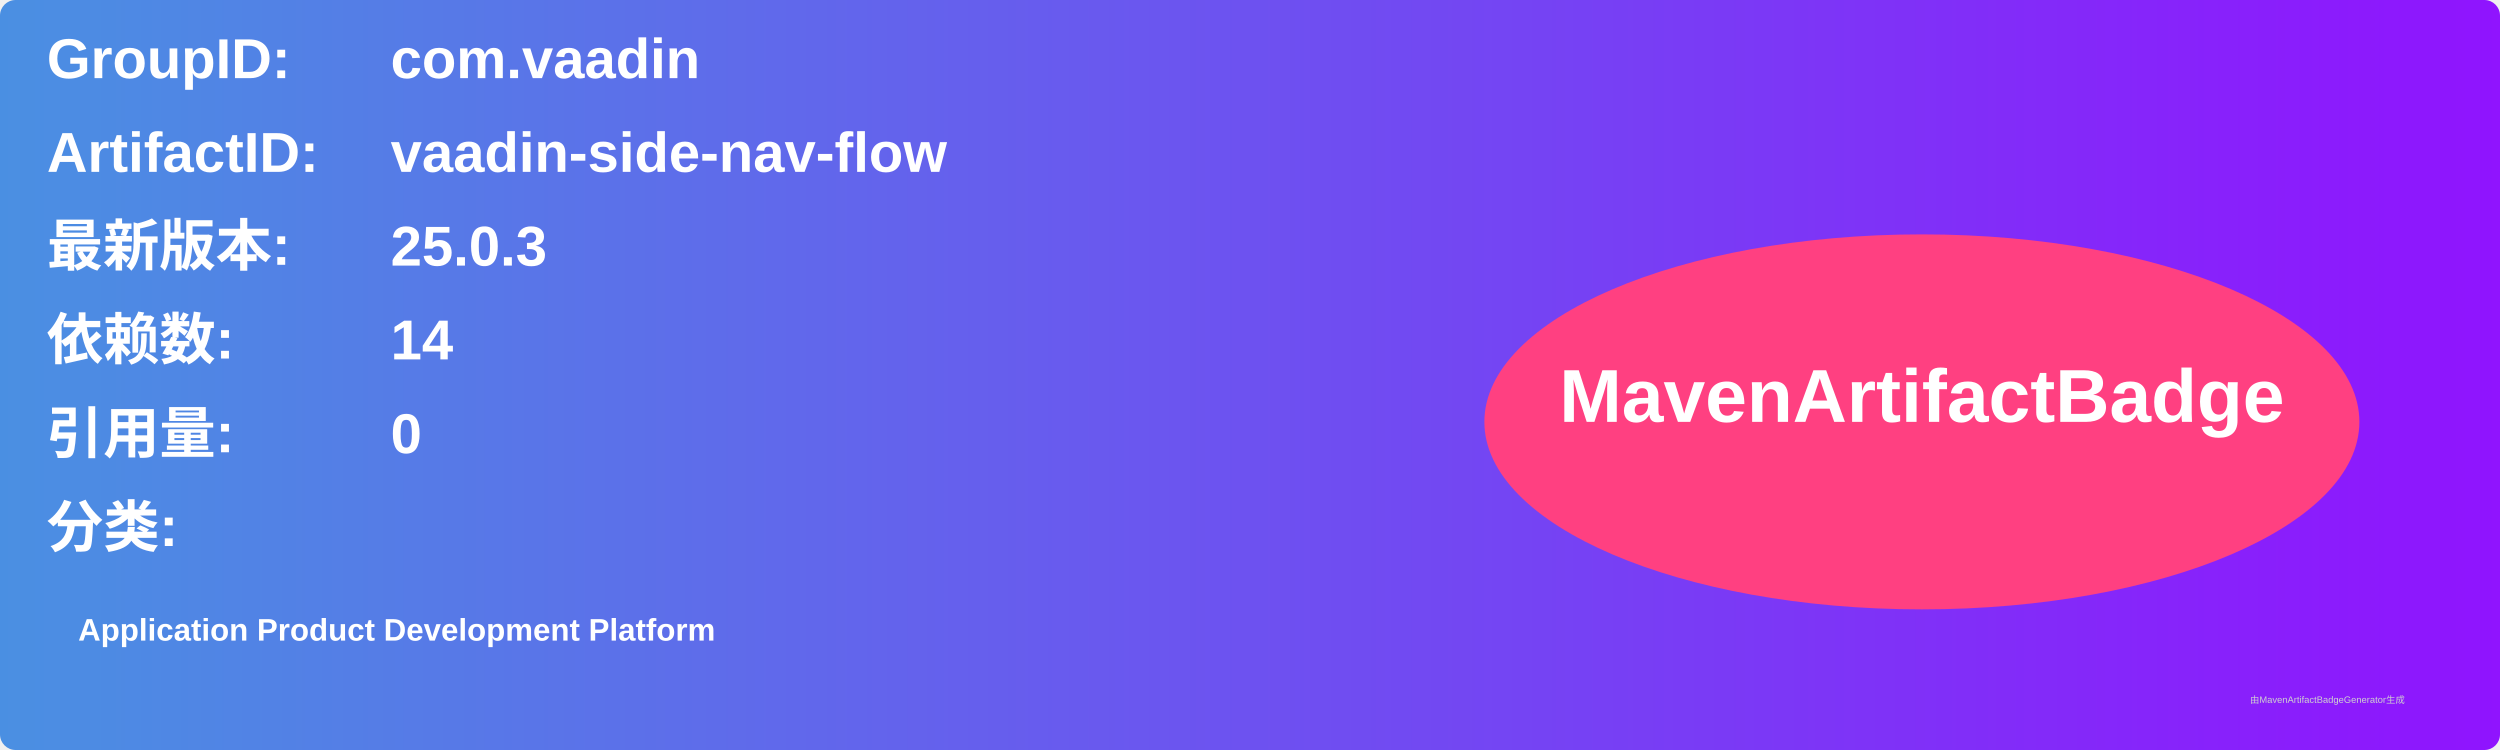
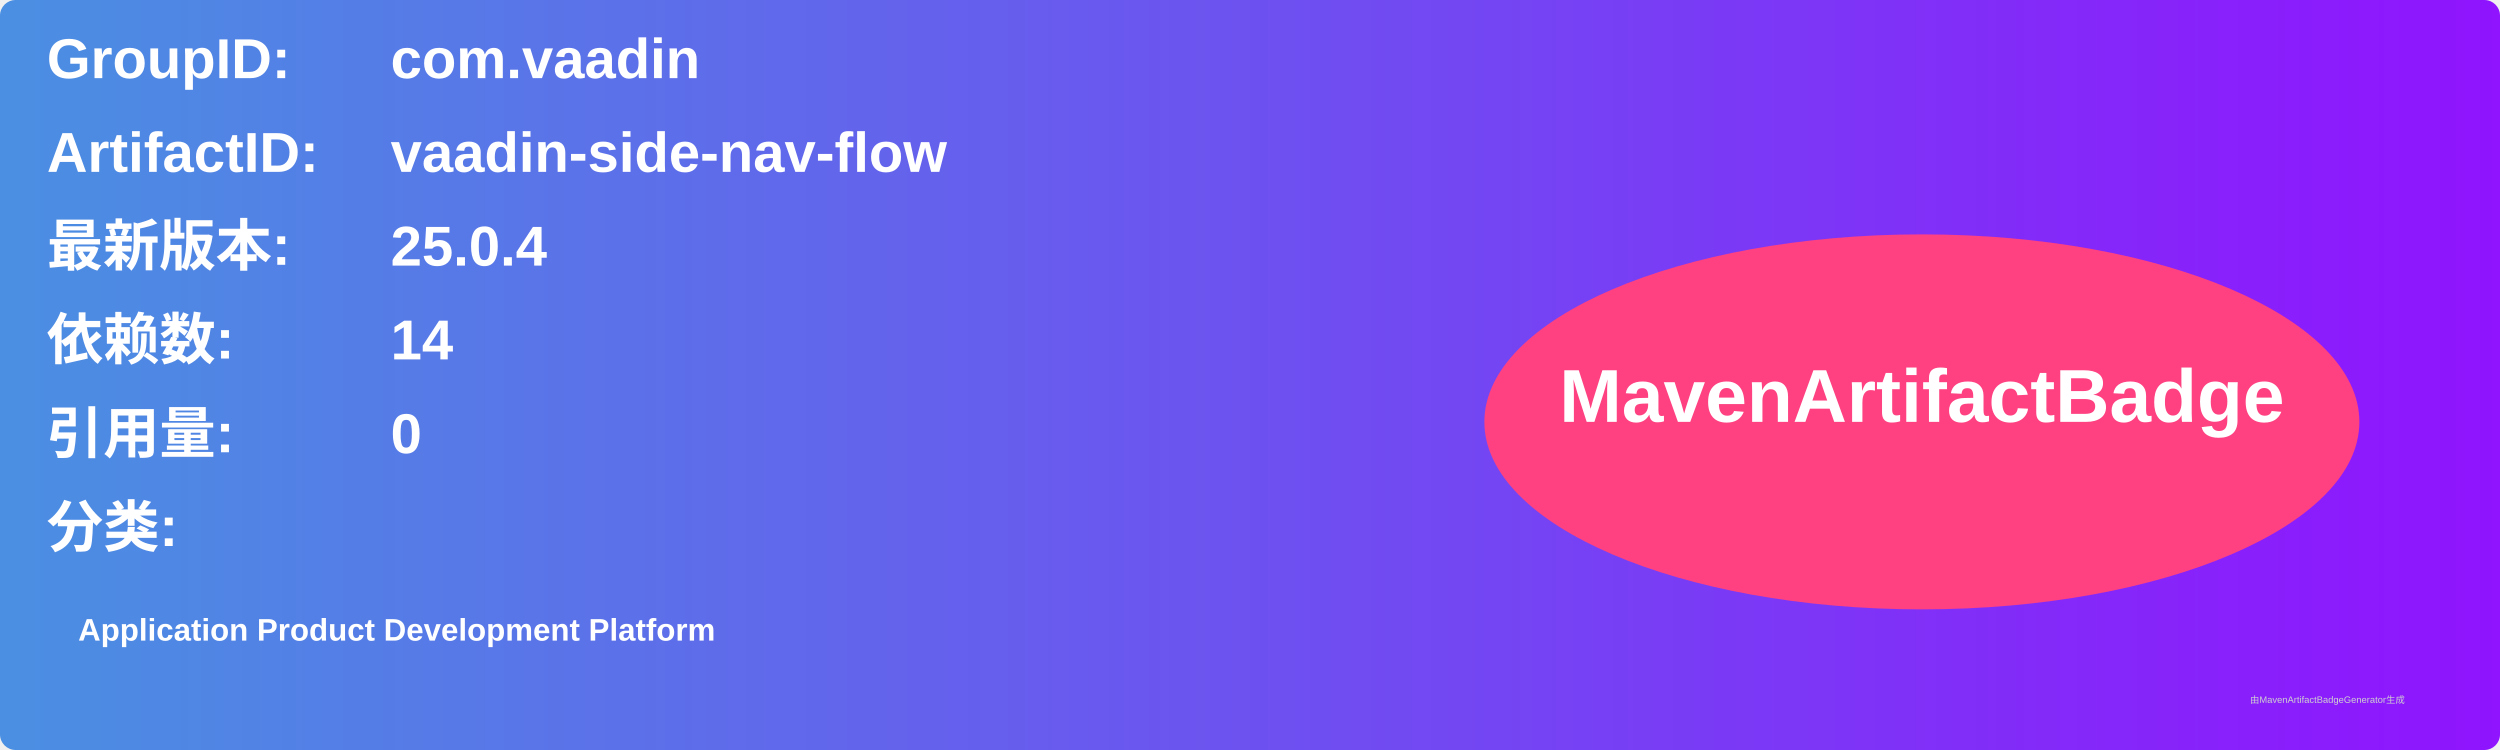
<svg xmlns="http://www.w3.org/2000/svg" width="800" height="240" viewBox="0 0 800 240">
  <linearGradient id="grad" x1="0%" y1="0%" x2="100%" y2="0%">
    <stop offset="0%" stop-color="#4a90e2" />
    <stop offset="100%" stop-color="#9013fe" />
  </linearGradient>
  <rect width="100%" height="100%" rx="5" ry="5" fill="url(#grad)" />
  <g transform="translate(15, 15)">
    <text x="0" y="10" font-family="Arial" font-size="18" fill="white" font-weight="bold" width="260">GroupID:</text>
    <text x="110" y="10" font-family="Arial" font-size="18" fill="white" font-weight="bold" width="460">com.vaadin</text>
    <text x="0" y="40" font-family="Arial" font-size="18" fill="white" font-weight="bold" width="260">ArtifactID:</text>
    <text x="110" y="40" font-family="Arial" font-size="18" fill="white" font-weight="bold" width="460">vaadin-side-nav-flow</text>
    <text x="0" y="70" font-family="Arial" font-size="18" fill="white" font-weight="bold">最新版本:</text>
    <text x="110" y="70" font-family="Arial" font-size="18" fill="white" font-weight="bold">
-       <tspan font-weight="bold">25.0.3</tspan>
+       <tspan font-weight="bold">25.0.4</tspan>
    </text>
    <text x="0" y="100" font-family="Arial" font-size="18" fill="white" font-weight="bold">依赖数: </text>
    <text x="110" y="100" font-family="Arial" font-size="18" fill="white">
      <tspan font-weight="bold">14</tspan>
    </text>
    <text x="0" y="130" font-family="Arial" font-size="18" fill="white" font-weight="bold">引用量: </text>
    <text x="110" y="130" font-family="Arial" font-size="18" fill="white">
      <tspan font-weight="bold">0</tspan>
    </text>
    <text x="0" y="160" font-family="Arial" font-size="18" fill="white" font-weight="bold">分类:</text>
    <text x="10" y="190" font-family="Arial" font-size="10" fill="white">
      <tspan font-weight="bold">Application Product Development Platform</tspan>
    </text>
    <ellipse cx="600" cy="120" rx="140" ry="60" fill="#ff4081" />
    <text x="600" y="120" text-anchor="middle" font-family="Arial" font-size="24" fill="white" font-weight="bold">MavenArtifactBadge</text>
  </g>
  <text x="720" y="225" font-family="Arial" font-size="3" fill="#d0d0d0">由MavenArtifactBadgeGenerator生成</text>
</svg>
